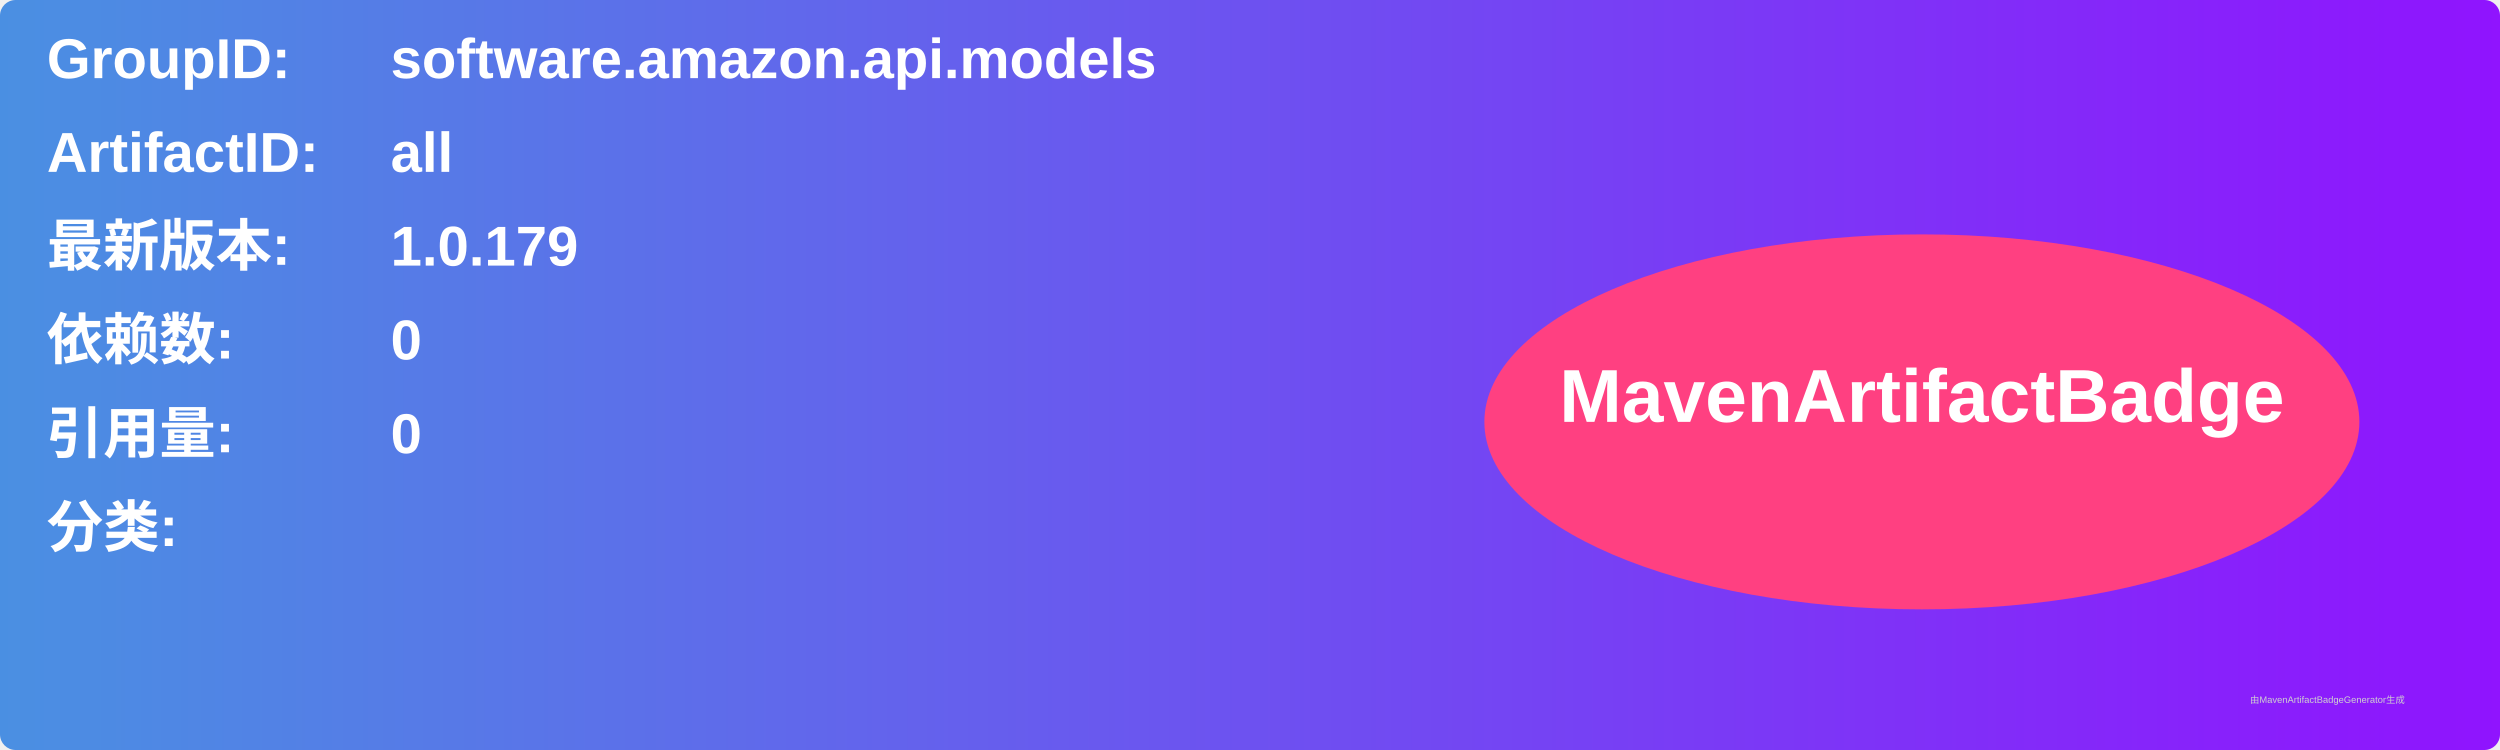
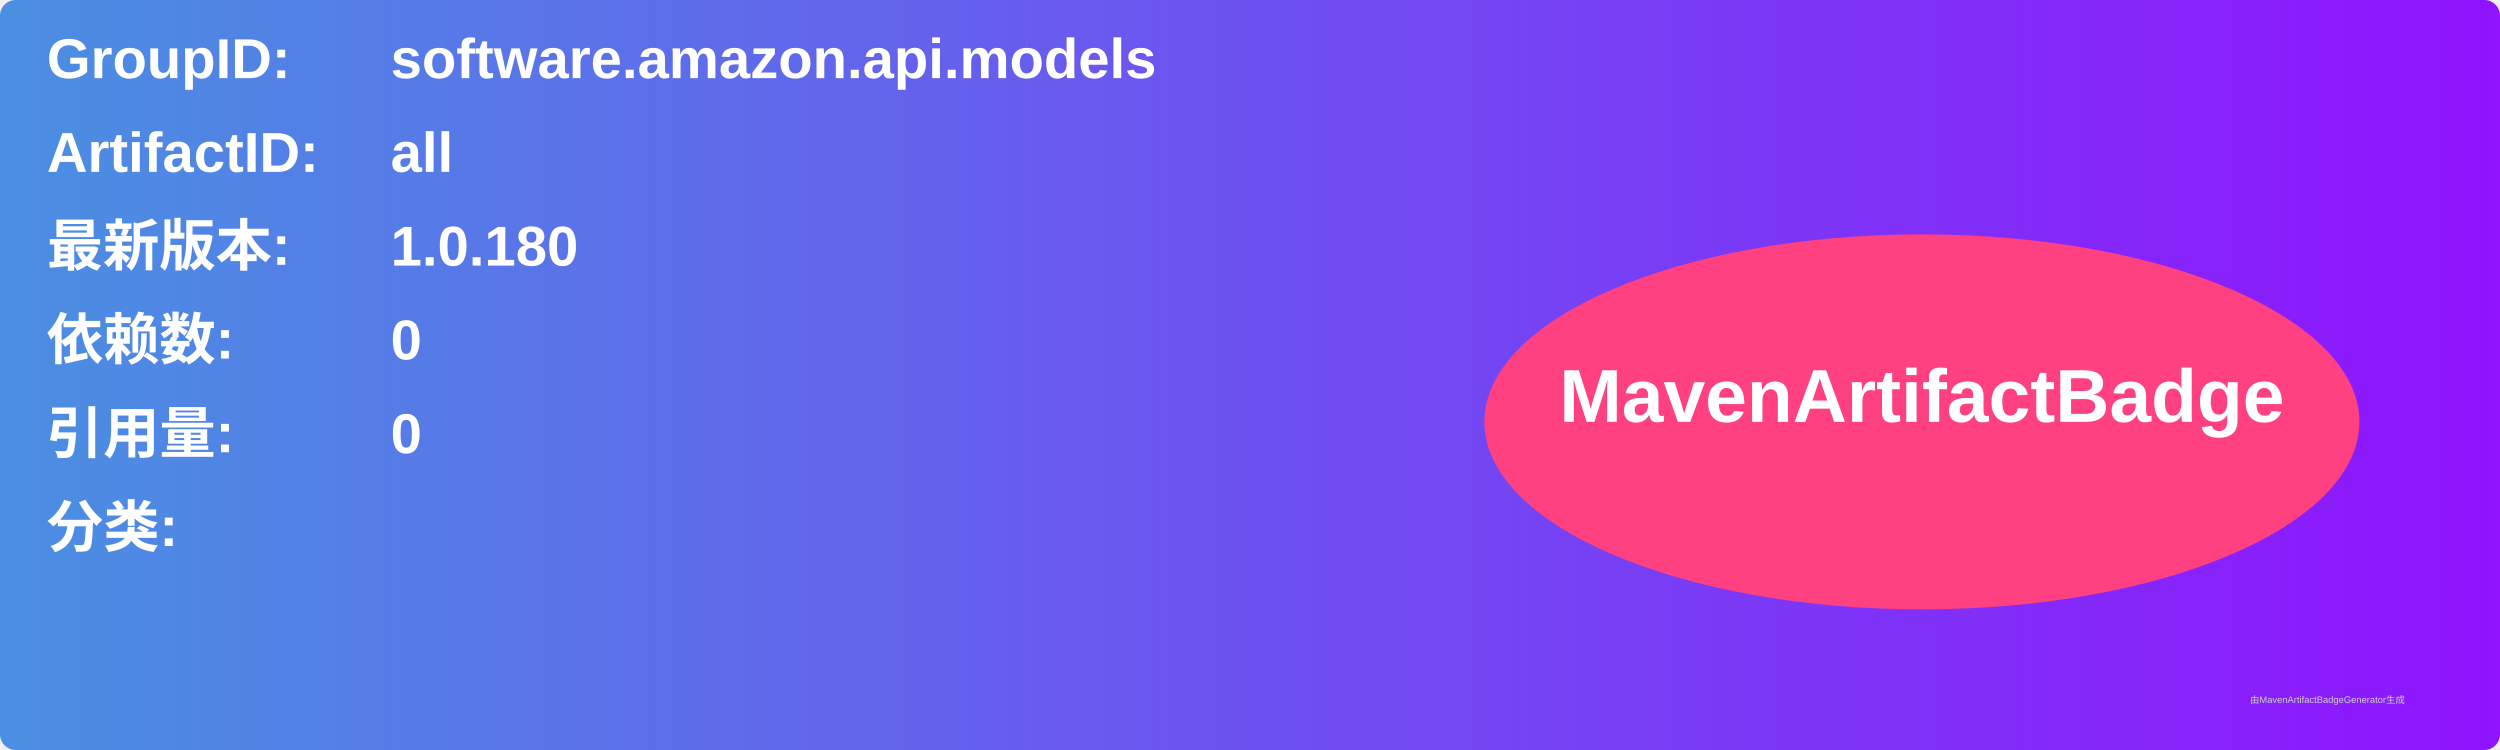
<svg xmlns="http://www.w3.org/2000/svg" width="800" height="240" viewBox="0 0 800 240">
  <linearGradient id="grad" x1="0%" y1="0%" x2="100%" y2="0%">
    <stop offset="0%" stop-color="#4a90e2" />
    <stop offset="100%" stop-color="#9013fe" />
  </linearGradient>
  <rect width="100%" height="100%" rx="5" ry="5" fill="url(#grad)" />
  <g transform="translate(15, 15)">
    <text x="0" y="10" font-family="Arial" font-size="18" fill="white" font-weight="bold" width="260">GroupID:</text>
    <text x="110" y="10" font-family="Arial" font-size="18" fill="white" font-weight="bold" width="460">software.amazon.api.models</text>
    <text x="0" y="40" font-family="Arial" font-size="18" fill="white" font-weight="bold" width="260">ArtifactID:</text>
    <text x="110" y="40" font-family="Arial" font-size="18" fill="white" font-weight="bold" width="460">all</text>
    <text x="0" y="70" font-family="Arial" font-size="18" fill="white" font-weight="bold">最新版本:</text>
    <text x="110" y="70" font-family="Arial" font-size="18" fill="white" font-weight="bold">
-       <tspan font-weight="bold">1.0.179</tspan>
+       <tspan font-weight="bold">1.0.180</tspan>
    </text>
    <text x="0" y="100" font-family="Arial" font-size="18" fill="white" font-weight="bold">依赖数: </text>
    <text x="110" y="100" font-family="Arial" font-size="18" fill="white">
      <tspan font-weight="bold">0</tspan>
    </text>
    <text x="0" y="130" font-family="Arial" font-size="18" fill="white" font-weight="bold">引用量: </text>
    <text x="110" y="130" font-family="Arial" font-size="18" fill="white">
      <tspan font-weight="bold">0</tspan>
    </text>
    <text x="0" y="160" font-family="Arial" font-size="18" fill="white" font-weight="bold">分类:</text>
    <text x="10" y="190" font-family="Arial" font-size="10" fill="white">
      <tspan font-weight="bold" />
    </text>
    <ellipse cx="600" cy="120" rx="140" ry="60" fill="#ff4081" />
    <text x="600" y="120" text-anchor="middle" font-family="Arial" font-size="24" fill="white" font-weight="bold">MavenArtifactBadge</text>
  </g>
  <text x="720" y="225" font-family="Arial" font-size="3" fill="#d0d0d0">由MavenArtifactBadgeGenerator生成</text>
</svg>
